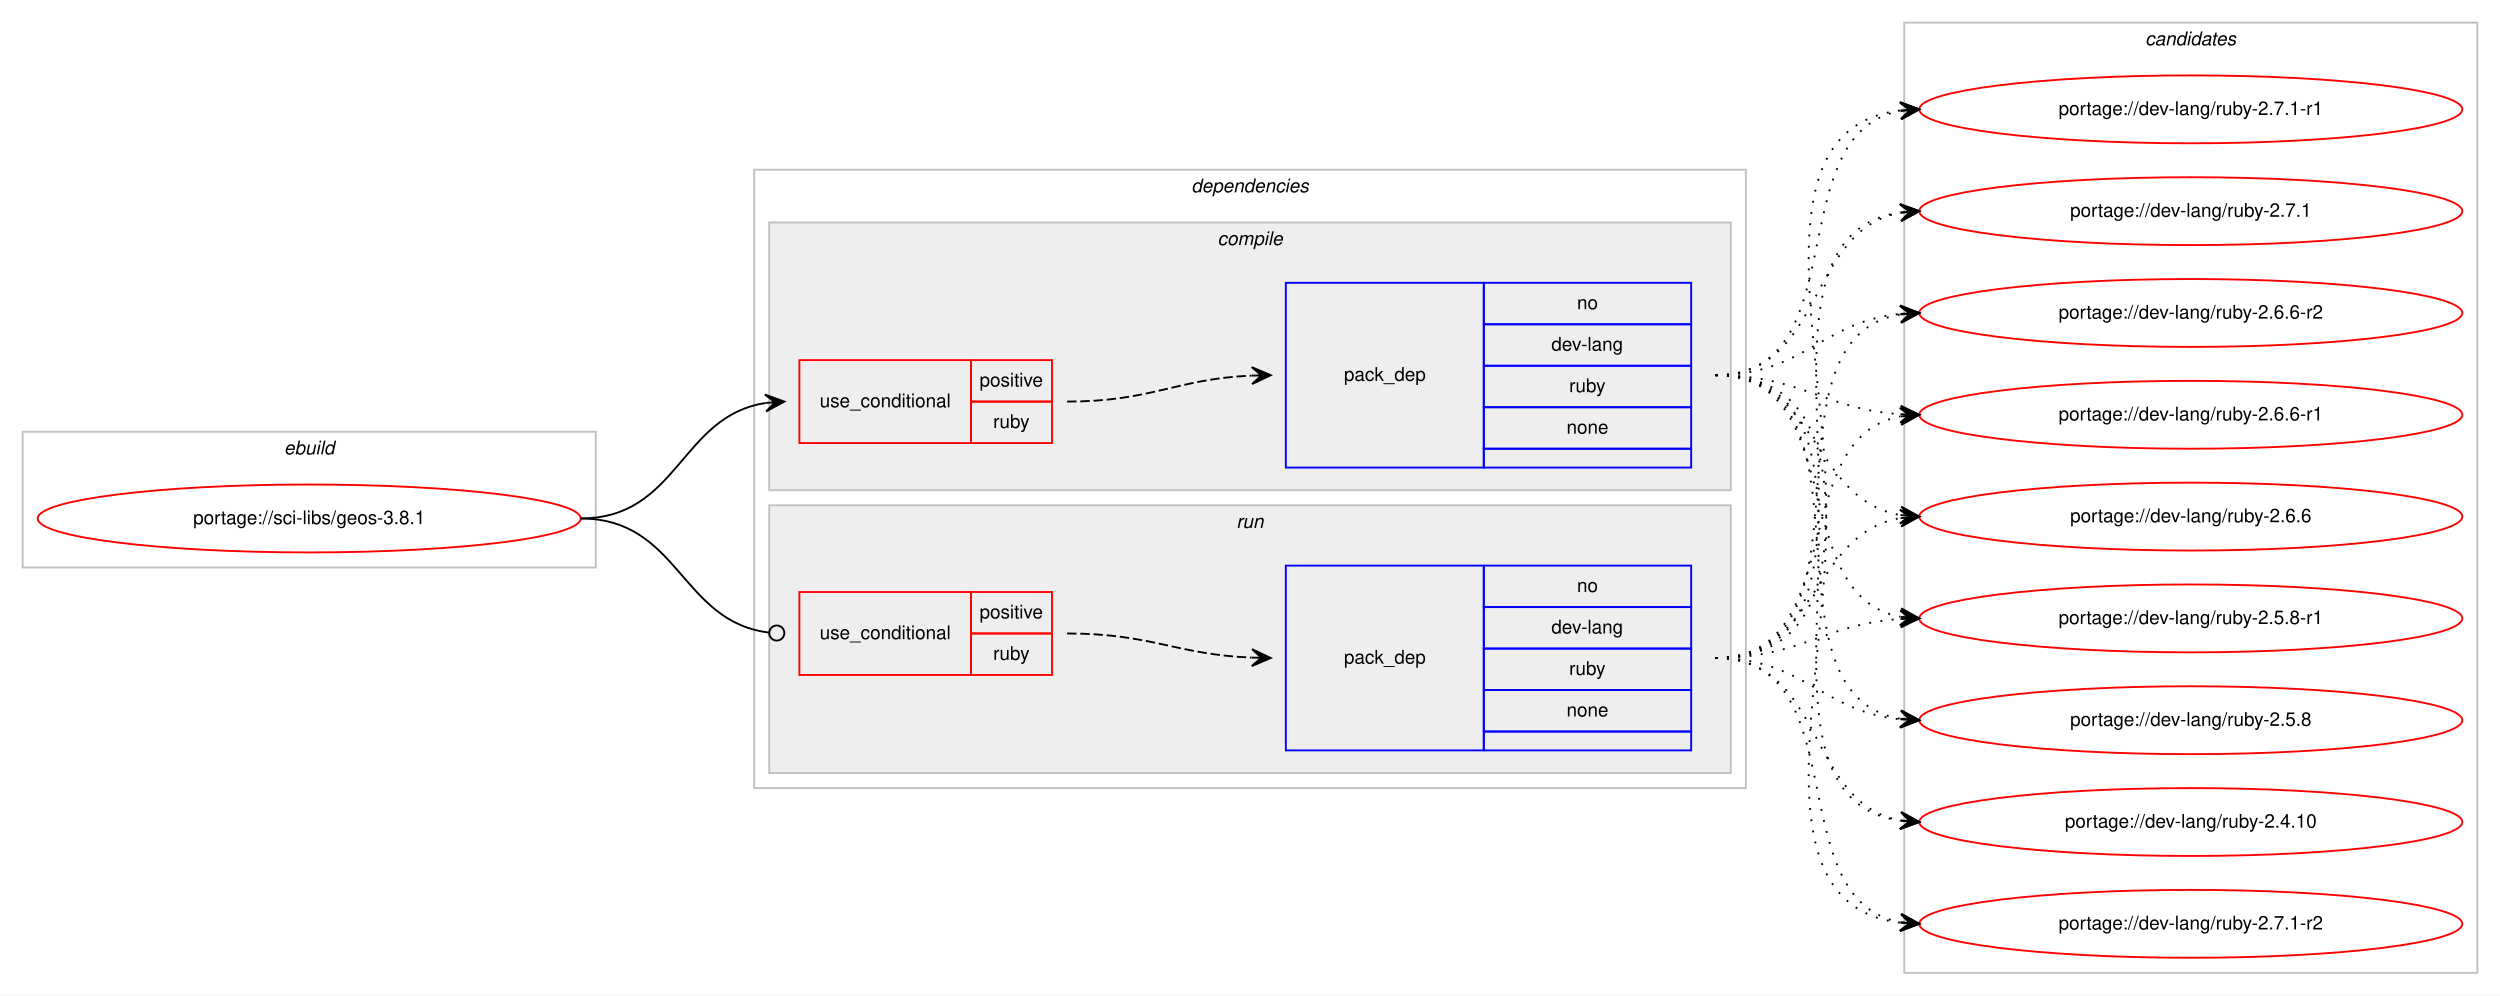
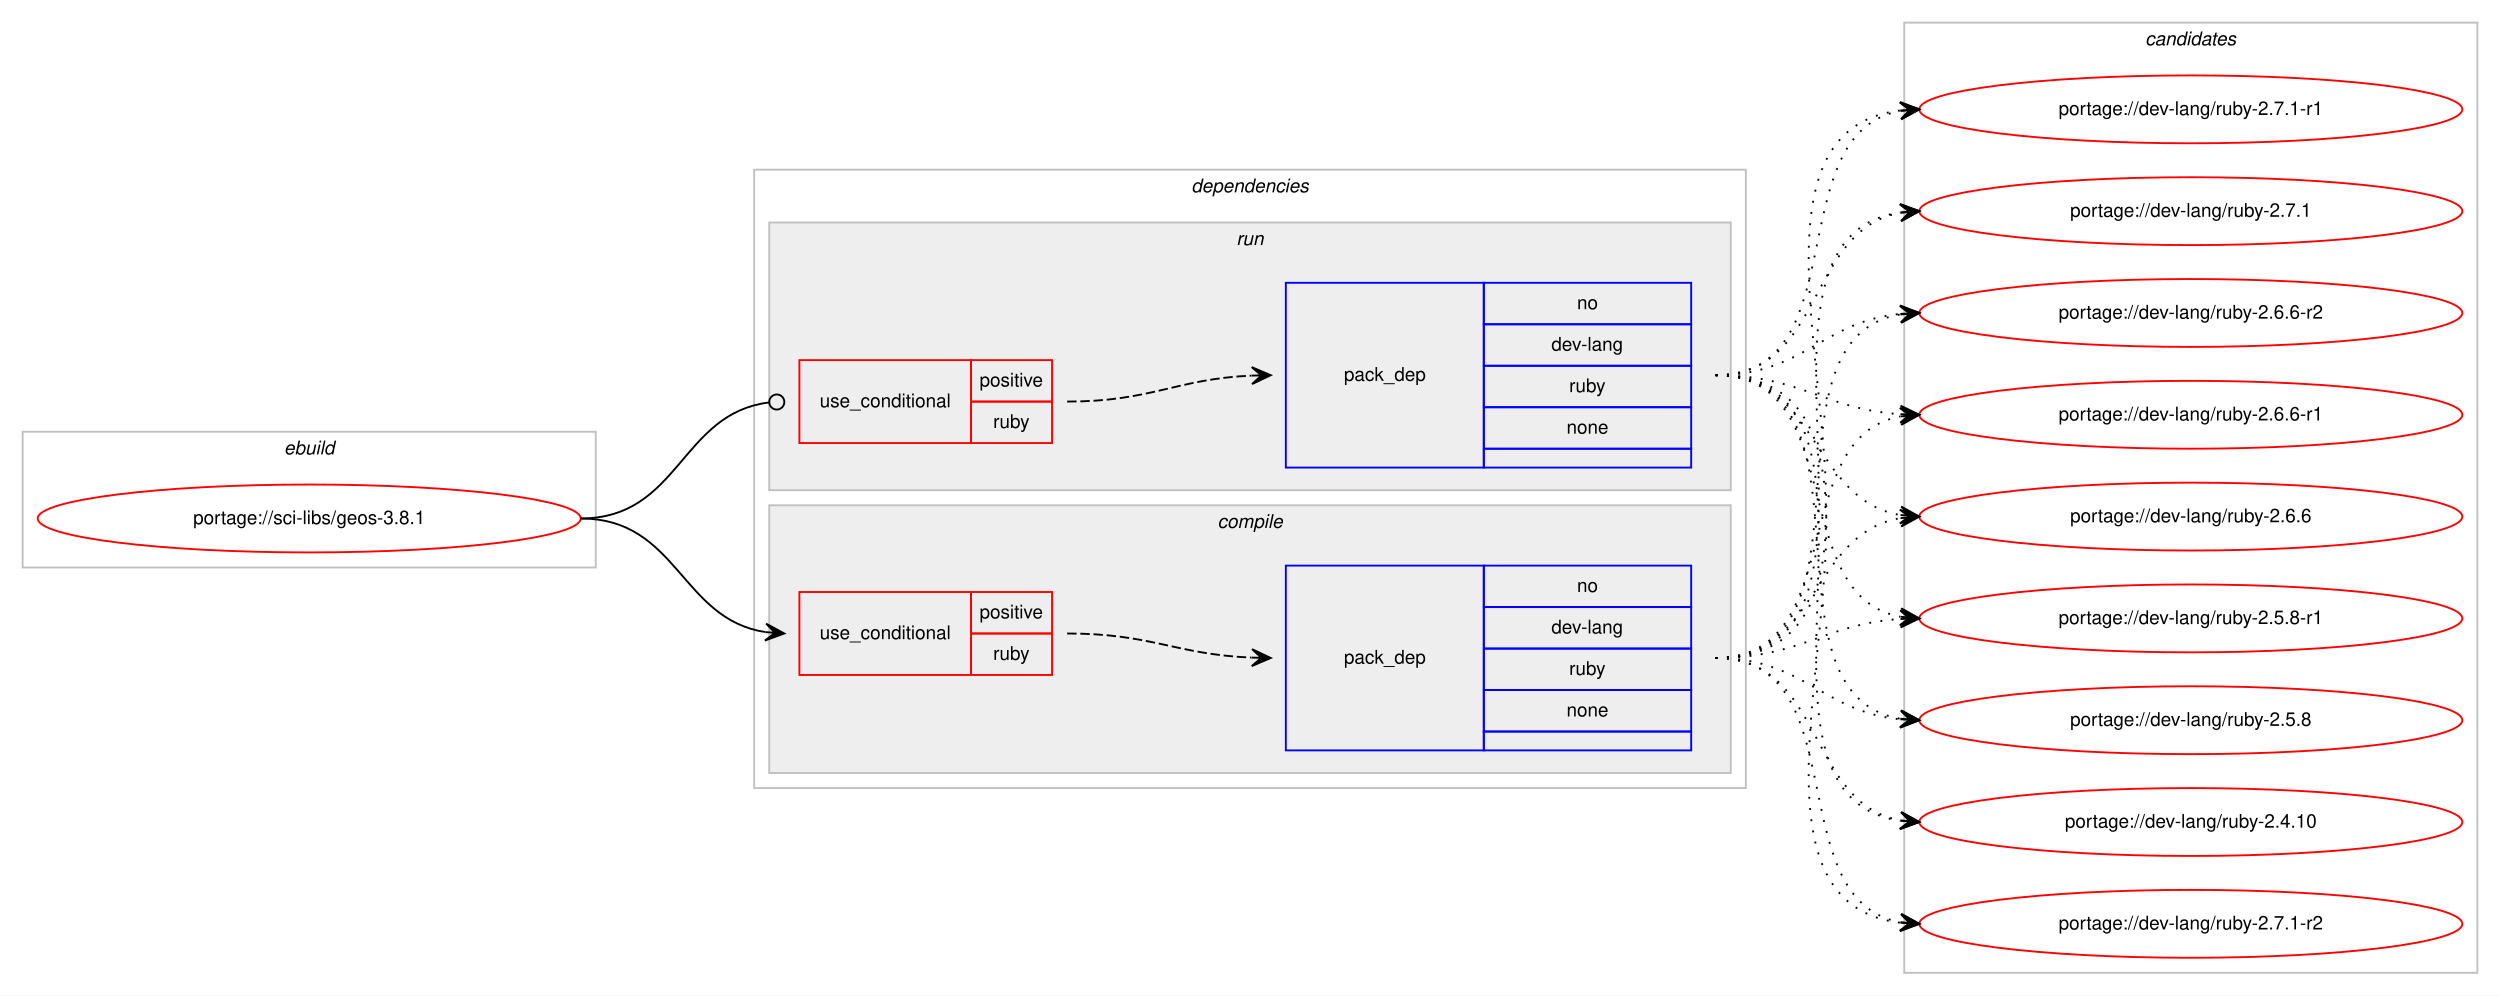
<svg xmlns="http://www.w3.org/2000/svg" xmlns:xlink="http://www.w3.org/1999/xlink" width="1326pt" height="528pt" viewBox="0.00 0.00 1326.00 528.00">
  <g id="graph0" class="graph" transform="scale(1 1) rotate(0) translate(4 524)">
    <polygon fill="#ffffff" stroke="transparent" points="-4,4 -4,-524 1322,-524 1322,4 -4,4" />
    <g id="clust1" class="cluster">
      <polygon fill="none" stroke="#c0c0c0" points="8,-223 8,-295 312,-295 312,-223 8,-223" />
      <text text-anchor="start" x="146.663" y="-283" font-family="Helvetica,sans-Serif" font-style="italic" font-size="10.00" fill="#000000">ebuild</text>
    </g>
    <g id="clust2" class="cluster">
      <polygon fill="none" stroke="#c0c0c0" points="396,-106 396,-434 922,-434 922,-106 396,-106" />
      <text text-anchor="start" x="627.875" y="-422" font-family="Helvetica,sans-Serif" font-style="italic" font-size="10.00" fill="#000000">dependencies</text>
    </g>
+     <g id="clust7" class="cluster">
+       <polygon fill="#eeeeee" stroke="#c0c0c0" points="404,-264 404,-406 914,-406 914,-264 404,-264" />
+       <text text-anchor="start" x="651.777" y="-394" font-family="Helvetica,sans-Serif" font-style="italic" font-size="10.00" fill="#000000">run</text>
+     </g>
    <g id="clust3" class="cluster">
-       <polygon fill="#eeeeee" stroke="#c0c0c0" points="404,-264 404,-406 914,-406 914,-264 404,-264" />
-       <text text-anchor="start" x="641.778" y="-394" font-family="Helvetica,sans-Serif" font-style="italic" font-size="10.00" fill="#000000">compile</text>
-     </g>
-     <g id="clust7" class="cluster">
      <polygon fill="#eeeeee" stroke="#c0c0c0" points="404,-114 404,-256 914,-256 914,-114 404,-114" />
-       <text text-anchor="start" x="651.777" y="-244" font-family="Helvetica,sans-Serif" font-style="italic" font-size="10.00" fill="#000000">run</text>
+       <text text-anchor="start" x="641.778" y="-244" font-family="Helvetica,sans-Serif" font-style="italic" font-size="10.00" fill="#000000">compile</text>
    </g>
    <g id="clust10" class="cluster">
      <polygon fill="none" stroke="#c0c0c0" points="1006,-8 1006,-512 1310,-512 1310,-8 1006,-8" />
      <text text-anchor="start" x="1133.824" y="-500" font-family="Helvetica,sans-Serif" font-style="italic" font-size="10.00" fill="#000000">candidates</text>
    </g>
    <g id="node1" class="node">
      <g id="a_node1">
        <a xlink:href="../sci-libs/geos-3.8.1.svg" xlink:title="portage://sci-libs/geos-3.8.1">
          <ellipse fill="none" stroke="#ff0000" cx="160" cy="-249" rx="144" ry="18" />
          <text text-anchor="middle" x="160" y="-246" font-family="Helvetica,sans-Serif" font-size="10.00" fill="#000000">portage://sci-libs/geos-3.8.1</text>
        </a>
      </g>
    </g>
    <g id="node2" class="node">
+       <polygon fill="none" stroke="#ff0000" points="420,-166 420,-210 511,-210 511,-166 420,-166" />
+       <text text-anchor="start" x="430.767" y="-185" font-family="Helvetica,sans-Serif" font-size="10.00" fill="#000000">use_conditional</text>
+       <polygon fill="none" stroke="#ff0000" points="511,-188 511,-210 554,-210 554,-188 511,-188" />
+       <text text-anchor="start" x="515.553" y="-196" font-family="Helvetica,sans-Serif" font-size="10.00" fill="#000000">positive</text>
+       <polygon fill="none" stroke="#ff0000" points="511,-166 511,-188 554,-188 554,-166 511,-166" />
+       <text text-anchor="start" x="522.777" y="-174" font-family="Helvetica,sans-Serif" font-size="10.00" fill="#000000">ruby</text>
+     </g>
+     <g id="edge2" class="edge">
+       <path fill="none" stroke="#000000" d="M304,-249C355.574,-249 356.925,-195.61 402.025,-188.728" />
+       <polygon fill="#000000" stroke="#000000" points="412,-188 402.354,-193.216 407.013,-188.364 402.026,-188.727 402.026,-188.727 402.026,-188.727 407.013,-188.364 401.699,-184.239 412,-188 412,-188" />
+     </g>
+     <g id="node4" class="node">
      <polygon fill="none" stroke="#ff0000" points="420,-289 420,-333 511,-333 511,-289 420,-289" />
      <text text-anchor="start" x="430.767" y="-308" font-family="Helvetica,sans-Serif" font-size="10.00" fill="#000000">use_conditional</text>
      <polygon fill="none" stroke="#ff0000" points="511,-311 511,-333 554,-333 554,-311 511,-311" />
      <text text-anchor="start" x="515.553" y="-319" font-family="Helvetica,sans-Serif" font-size="10.00" fill="#000000">positive</text>
      <polygon fill="none" stroke="#ff0000" points="511,-289 511,-311 554,-311 554,-289 511,-289" />
      <text text-anchor="start" x="522.777" y="-297" font-family="Helvetica,sans-Serif" font-size="10.00" fill="#000000">ruby</text>
    </g>
-     <g id="edge2" class="edge">
-       <path fill="none" stroke="#000000" d="M304,-249C355.78,-249 356.759,-303.265 401.99,-310.26" />
-       <polygon fill="#000000" stroke="#000000" points="412,-311 401.696,-314.751 407.014,-310.632 402.027,-310.263 402.027,-310.263 402.027,-310.263 407.014,-310.632 402.359,-305.775 412,-311 412,-311" />
-     </g>
-     <g id="node4" class="node">
-       <polygon fill="none" stroke="#ff0000" points="420,-166 420,-210 511,-210 511,-166 420,-166" />
-       <text text-anchor="start" x="430.767" y="-185" font-family="Helvetica,sans-Serif" font-size="10.00" fill="#000000">use_conditional</text>
-       <polygon fill="none" stroke="#ff0000" points="511,-188 511,-210 554,-210 554,-188 511,-188" />
-       <text text-anchor="start" x="515.553" y="-196" font-family="Helvetica,sans-Serif" font-size="10.00" fill="#000000">positive</text>
-       <polygon fill="none" stroke="#ff0000" points="511,-166 511,-188 554,-188 554,-166 511,-166" />
-       <text text-anchor="start" x="522.777" y="-174" font-family="Helvetica,sans-Serif" font-size="10.00" fill="#000000">ruby</text>
-     </g>
    <g id="edge4" class="edge">
-       <path fill="none" stroke="#000000" d="M304,-249C356.22,-249 356.951,-194.264 403.741,-188.491" />
-       <ellipse fill="none" stroke="#000000" cx="408.007" cy="-188.237" rx="4" ry="4" />
+       <path fill="none" stroke="#000000" d="M304,-249C356.537,-249 356.777,-304.863 404.002,-310.537" />
+       <ellipse fill="none" stroke="#000000" cx="408.007" cy="-310.769" rx="4" ry="4" />
    </g>
    <g id="node3" class="node">
+       <polygon fill="none" stroke="#0000ff" points="678,-126 678,-224 783,-224 783,-126 678,-126" />
+       <text text-anchor="start" x="708.823" y="-172" font-family="Helvetica,sans-Serif" font-size="10.00" fill="#000000">pack_dep</text>
+       <polygon fill="none" stroke="#0000ff" points="783,-202 783,-224 893,-224 893,-202 783,-202" />
+       <text text-anchor="start" x="832.441" y="-210" font-family="Helvetica,sans-Serif" font-size="10.00" fill="#000000">no</text>
+       <polygon fill="none" stroke="#0000ff" points="783,-180 783,-202 893,-202 893,-180 783,-180" />
+       <text text-anchor="start" x="818.828" y="-188" font-family="Helvetica,sans-Serif" font-size="10.00" fill="#000000">dev-lang</text>
+       <polygon fill="none" stroke="#0000ff" points="783,-158 783,-180 893,-180 893,-158 783,-158" />
+       <text text-anchor="start" x="828.277" y="-166" font-family="Helvetica,sans-Serif" font-size="10.00" fill="#000000">ruby</text>
+       <polygon fill="none" stroke="#0000ff" points="783,-136 783,-158 893,-158 893,-136 783,-136" />
+       <text text-anchor="start" x="826.882" y="-144" font-family="Helvetica,sans-Serif" font-size="10.00" fill="#000000">none</text>
+       <polygon fill="none" stroke="#0000ff" points="783,-126 783,-136 893,-136 893,-126 783,-126" />
+     </g>
+     <g id="edge1" class="edge">
+       <path fill="none" stroke="#000000" stroke-dasharray="5,2" d="M562,-188C606.758,-188 619.771,-176.858 659.817,-175.204" />
+       <polygon fill="#000000" stroke="#000000" points="670,-175 660.092,-179.7 665.001,-175.1 660.002,-175.201 660.002,-175.201 660.002,-175.201 665.001,-175.1 659.912,-170.702 670,-175 670,-175" />
+     </g>
+     <g id="node6" class="node">
+       <g id="a_node6">
+         <a xlink:href="../dev-lang/ruby-2.7.1-r2.svg" xlink:title="portage://dev-lang/ruby-2.7.1-r2">
+           <ellipse fill="none" stroke="#ff0000" cx="1158" cy="-34" rx="144" ry="18" />
+           <text text-anchor="middle" x="1158" y="-31" font-family="Helvetica,sans-Serif" font-size="10.00" fill="#000000">portage://dev-lang/ruby-2.7.1-r2</text>
+         </a>
+       </g>
+     </g>
+     <g id="edge5" class="edge">
+       <path fill="none" stroke="#000000" stroke-dasharray="1,5" d="M906,-175C981.237,-175 939.455,-46.909 1003.722,-34.9" />
+       <polygon fill="#000000" stroke="#000000" points="1014,-34 1004.431,-39.356 1009.019,-34.436 1004.038,-34.873 1004.038,-34.873 1004.038,-34.873 1009.019,-34.436 1003.645,-30.39 1014,-34 1014,-34" />
+     </g>
+     <g id="node7" class="node">
+       <g id="a_node7">
+         <a xlink:href="../dev-lang/ruby-2.7.1-r1.svg" xlink:title="portage://dev-lang/ruby-2.7.1-r1">
+           <ellipse fill="none" stroke="#ff0000" cx="1158" cy="-466" rx="144" ry="18" />
+           <text text-anchor="middle" x="1158" y="-463" font-family="Helvetica,sans-Serif" font-size="10.00" fill="#000000">portage://dev-lang/ruby-2.7.1-r1</text>
+         </a>
+       </g>
+     </g>
+     <g id="edge6" class="edge">
+       <path fill="none" stroke="#000000" stroke-dasharray="1,5" d="M906,-175C1040.316,-175 884.688,-450.857 1003.714,-465.404" />
+       <polygon fill="#000000" stroke="#000000" points="1014,-466 1003.756,-469.914 1009.008,-465.711 1004.017,-465.421 1004.017,-465.421 1004.017,-465.421 1009.008,-465.711 1004.277,-460.929 1014,-466 1014,-466" />
+     </g>
+     <g id="node8" class="node">
+       <g id="a_node8">
+         <a xlink:href="../dev-lang/ruby-2.7.1.svg" xlink:title="portage://dev-lang/ruby-2.7.1">
+           <ellipse fill="none" stroke="#ff0000" cx="1158" cy="-412" rx="144" ry="18" />
+           <text text-anchor="middle" x="1158" y="-409" font-family="Helvetica,sans-Serif" font-size="10.00" fill="#000000">portage://dev-lang/ruby-2.7.1</text>
+         </a>
+       </g>
+     </g>
+     <g id="edge7" class="edge">
+       <path fill="none" stroke="#000000" stroke-dasharray="1,5" d="M906,-175C1018.137,-175 905.731,-397.419 1003.834,-411.32" />
+       <polygon fill="#000000" stroke="#000000" points="1014,-412 1003.722,-415.823 1009.011,-411.666 1004.022,-411.333 1004.022,-411.333 1004.022,-411.333 1009.011,-411.666 1004.323,-406.843 1014,-412 1014,-412" />
+     </g>
+     <g id="node9" class="node">
+       <g id="a_node9">
+         <a xlink:href="../dev-lang/ruby-2.6.6-r2.svg" xlink:title="portage://dev-lang/ruby-2.6.6-r2">
+           <ellipse fill="none" stroke="#ff0000" cx="1158" cy="-358" rx="144" ry="18" />
+           <text text-anchor="middle" x="1158" y="-355" font-family="Helvetica,sans-Serif" font-size="10.00" fill="#000000">portage://dev-lang/ruby-2.6.6-r2</text>
+         </a>
+       </g>
+     </g>
+     <g id="edge8" class="edge">
+       <path fill="none" stroke="#000000" stroke-dasharray="1,5" d="M906,-175C996.752,-175 925.61,-343.982 1003.714,-357.184" />
+       <polygon fill="#000000" stroke="#000000" points="1014,-358 1003.675,-361.695 1009.016,-357.605 1004.031,-357.209 1004.031,-357.209 1004.031,-357.209 1009.016,-357.605 1004.387,-352.723 1014,-358 1014,-358" />
+     </g>
+     <g id="node10" class="node">
+       <g id="a_node10">
+         <a xlink:href="../dev-lang/ruby-2.6.6-r1.svg" xlink:title="portage://dev-lang/ruby-2.6.6-r1">
+           <ellipse fill="none" stroke="#ff0000" cx="1158" cy="-304" rx="144" ry="18" />
+           <text text-anchor="middle" x="1158" y="-301" font-family="Helvetica,sans-Serif" font-size="10.00" fill="#000000">portage://dev-lang/ruby-2.6.6-r1</text>
+         </a>
+       </g>
+     </g>
+     <g id="edge9" class="edge">
+       <path fill="none" stroke="#000000" stroke-dasharray="1,5" d="M906,-175C977.123,-175 943.006,-291.71 1003.852,-303.107" />
+       <polygon fill="#000000" stroke="#000000" points="1014,-304 1003.644,-307.606 1009.019,-303.562 1004.038,-303.124 1004.038,-303.124 1004.038,-303.124 1009.019,-303.562 1004.433,-298.641 1014,-304 1014,-304" />
+     </g>
+     <g id="node11" class="node">
+       <g id="a_node11">
+         <a xlink:href="../dev-lang/ruby-2.6.6.svg" xlink:title="portage://dev-lang/ruby-2.6.6">
+           <ellipse fill="none" stroke="#ff0000" cx="1158" cy="-250" rx="144" ry="18" />
+           <text text-anchor="middle" x="1158" y="-247" font-family="Helvetica,sans-Serif" font-size="10.00" fill="#000000">portage://dev-lang/ruby-2.6.6</text>
+         </a>
+       </g>
+     </g>
+     <g id="edge10" class="edge">
+       <path fill="none" stroke="#000000" stroke-dasharray="1,5" d="M906,-175C960.787,-175 956.408,-240.918 1003.799,-249.158" />
+       <polygon fill="#000000" stroke="#000000" points="1014,-250 1003.664,-253.662 1009.017,-249.589 1004.034,-249.177 1004.034,-249.177 1004.034,-249.177 1009.017,-249.589 1004.404,-244.692 1014,-250 1014,-250" />
+     </g>
+     <g id="node12" class="node">
+       <g id="a_node12">
+         <a xlink:href="../dev-lang/ruby-2.5.8-r1.svg" xlink:title="portage://dev-lang/ruby-2.5.8-r1">
+           <ellipse fill="none" stroke="#ff0000" cx="1158" cy="-196" rx="144" ry="18" />
+           <text text-anchor="middle" x="1158" y="-193" font-family="Helvetica,sans-Serif" font-size="10.00" fill="#000000">portage://dev-lang/ruby-2.5.8-r1</text>
+         </a>
+       </g>
+     </g>
+     <g id="edge11" class="edge">
+       <path fill="none" stroke="#000000" stroke-dasharray="1,5" d="M906,-175C951.365,-175 963.424,-193.075 1003.976,-195.687" />
+       <polygon fill="#000000" stroke="#000000" points="1014,-196 1003.864,-200.185 1009.002,-195.844 1004.005,-195.688 1004.005,-195.688 1004.005,-195.688 1009.002,-195.844 1004.145,-191.19 1014,-196 1014,-196" />
+     </g>
+     <g id="node13" class="node">
+       <g id="a_node13">
+         <a xlink:href="../dev-lang/ruby-2.5.8.svg" xlink:title="portage://dev-lang/ruby-2.5.8">
+           <ellipse fill="none" stroke="#ff0000" cx="1158" cy="-142" rx="144" ry="18" />
+           <text text-anchor="middle" x="1158" y="-139" font-family="Helvetica,sans-Serif" font-size="10.00" fill="#000000">portage://dev-lang/ruby-2.5.8</text>
+         </a>
+       </g>
+     </g>
+     <g id="edge12" class="edge">
+       <path fill="none" stroke="#000000" stroke-dasharray="1,5" d="M906,-175C952.564,-175 962.486,-146.597 1003.754,-142.492" />
+       <polygon fill="#000000" stroke="#000000" points="1014,-142 1004.227,-146.975 1009.006,-142.24 1004.011,-142.48 1004.011,-142.48 1004.011,-142.48 1009.006,-142.24 1003.796,-137.985 1014,-142 1014,-142" />
+     </g>
+     <g id="node14" class="node">
+       <g id="a_node14">
+         <a xlink:href="../dev-lang/ruby-2.4.10.svg" xlink:title="portage://dev-lang/ruby-2.4.10">
+           <ellipse fill="none" stroke="#ff0000" cx="1158" cy="-88" rx="144" ry="18" />
+           <text text-anchor="middle" x="1158" y="-85" font-family="Helvetica,sans-Serif" font-size="10.00" fill="#000000">portage://dev-lang/ruby-2.4.10</text>
+         </a>
+       </g>
+     </g>
+     <g id="edge13" class="edge">
+       <path fill="none" stroke="#000000" stroke-dasharray="1,5" d="M906,-175C964.025,-175 953.889,-97.897 1003.927,-88.861" />
+       <polygon fill="#000000" stroke="#000000" points="1014,-88 1004.42,-93.335 1009.018,-88.426 1004.036,-88.852 1004.036,-88.852 1004.036,-88.852 1009.018,-88.426 1003.653,-84.368 1014,-88 1014,-88" />
+     </g>
+     <g id="node5" class="node">
      <polygon fill="none" stroke="#0000ff" points="678,-276 678,-374 783,-374 783,-276 678,-276" />
      <text text-anchor="start" x="708.823" y="-322" font-family="Helvetica,sans-Serif" font-size="10.00" fill="#000000">pack_dep</text>
      <polygon fill="none" stroke="#0000ff" points="783,-352 783,-374 893,-374 893,-352 783,-352" />
      <text text-anchor="start" x="832.441" y="-360" font-family="Helvetica,sans-Serif" font-size="10.00" fill="#000000">no</text>
      <polygon fill="none" stroke="#0000ff" points="783,-330 783,-352 893,-352 893,-330 783,-330" />
      <text text-anchor="start" x="818.828" y="-338" font-family="Helvetica,sans-Serif" font-size="10.00" fill="#000000">dev-lang</text>
      <polygon fill="none" stroke="#0000ff" points="783,-308 783,-330 893,-330 893,-308 783,-308" />
      <text text-anchor="start" x="828.277" y="-316" font-family="Helvetica,sans-Serif" font-size="10.00" fill="#000000">ruby</text>
      <polygon fill="none" stroke="#0000ff" points="783,-286 783,-308 893,-308 893,-286 783,-286" />
      <text text-anchor="start" x="826.882" y="-294" font-family="Helvetica,sans-Serif" font-size="10.00" fill="#000000">none</text>
      <polygon fill="none" stroke="#0000ff" points="783,-276 783,-286 893,-286 893,-276 783,-276" />
    </g>
-     <g id="edge1" class="edge">
+     <g id="edge3" class="edge">
      <path fill="none" stroke="#000000" stroke-dasharray="5,2" d="M562,-311C606.809,-311 619.731,-322.999 659.808,-324.78" />
      <polygon fill="#000000" stroke="#000000" points="670,-325 659.905,-329.283 665.001,-324.892 660.002,-324.784 660.002,-324.784 660.002,-324.784 665.001,-324.892 660.099,-320.285 670,-325 670,-325" />
    </g>
-     <g id="node6" class="node">
-       <g id="a_node6">
-         <a xlink:href="../dev-lang/ruby-2.7.1-r2.svg" xlink:title="portage://dev-lang/ruby-2.7.1-r2">
-           <ellipse fill="none" stroke="#ff0000" cx="1158" cy="-34" rx="144" ry="18" />
-           <text text-anchor="middle" x="1158" y="-31" font-family="Helvetica,sans-Serif" font-size="10.00" fill="#000000">portage://dev-lang/ruby-2.7.1-r2</text>
-         </a>
-       </g>
-     </g>
-     <g id="edge5" class="edge">
+     <g id="edge14" class="edge">
      <path fill="none" stroke="#000000" stroke-dasharray="1,5" d="M906,-325C1040.316,-325 884.688,-49.143 1003.714,-34.596" />
      <polygon fill="#000000" stroke="#000000" points="1014,-34 1004.277,-39.071 1009.008,-34.289 1004.017,-34.579 1004.017,-34.579 1004.017,-34.579 1009.008,-34.289 1003.756,-30.086 1014,-34 1014,-34" />
    </g>
-     <g id="node7" class="node">
-       <g id="a_node7">
-         <a xlink:href="../dev-lang/ruby-2.7.1-r1.svg" xlink:title="portage://dev-lang/ruby-2.7.1-r1">
-           <ellipse fill="none" stroke="#ff0000" cx="1158" cy="-466" rx="144" ry="18" />
-           <text text-anchor="middle" x="1158" y="-463" font-family="Helvetica,sans-Serif" font-size="10.00" fill="#000000">portage://dev-lang/ruby-2.7.1-r1</text>
-         </a>
-       </g>
-     </g>
-     <g id="edge6" class="edge">
+     <g id="edge15" class="edge">
      <path fill="none" stroke="#000000" stroke-dasharray="1,5" d="M906,-325C981.237,-325 939.455,-453.091 1003.722,-465.1" />
      <polygon fill="#000000" stroke="#000000" points="1014,-466 1003.645,-469.61 1009.019,-465.564 1004.038,-465.127 1004.038,-465.127 1004.038,-465.127 1009.019,-465.564 1004.431,-460.644 1014,-466 1014,-466" />
    </g>
-     <g id="node8" class="node">
-       <g id="a_node8">
-         <a xlink:href="../dev-lang/ruby-2.7.1.svg" xlink:title="portage://dev-lang/ruby-2.7.1">
-           <ellipse fill="none" stroke="#ff0000" cx="1158" cy="-412" rx="144" ry="18" />
-           <text text-anchor="middle" x="1158" y="-409" font-family="Helvetica,sans-Serif" font-size="10.00" fill="#000000">portage://dev-lang/ruby-2.7.1</text>
-         </a>
-       </g>
-     </g>
-     <g id="edge7" class="edge">
+     <g id="edge16" class="edge">
      <path fill="none" stroke="#000000" stroke-dasharray="1,5" d="M906,-325C964.025,-325 953.889,-402.103 1003.927,-411.139" />
      <polygon fill="#000000" stroke="#000000" points="1014,-412 1003.653,-415.632 1009.018,-411.574 1004.036,-411.148 1004.036,-411.148 1004.036,-411.148 1009.018,-411.574 1004.42,-406.665 1014,-412 1014,-412" />
    </g>
-     <g id="node9" class="node">
-       <g id="a_node9">
-         <a xlink:href="../dev-lang/ruby-2.6.6-r2.svg" xlink:title="portage://dev-lang/ruby-2.6.6-r2">
-           <ellipse fill="none" stroke="#ff0000" cx="1158" cy="-358" rx="144" ry="18" />
-           <text text-anchor="middle" x="1158" y="-355" font-family="Helvetica,sans-Serif" font-size="10.00" fill="#000000">portage://dev-lang/ruby-2.6.6-r2</text>
-         </a>
-       </g>
-     </g>
-     <g id="edge8" class="edge">
+     <g id="edge17" class="edge">
      <path fill="none" stroke="#000000" stroke-dasharray="1,5" d="M906,-325C952.564,-325 962.486,-353.403 1003.754,-357.508" />
      <polygon fill="#000000" stroke="#000000" points="1014,-358 1003.796,-362.015 1009.006,-357.76 1004.011,-357.52 1004.011,-357.52 1004.011,-357.52 1009.006,-357.76 1004.227,-353.025 1014,-358 1014,-358" />
    </g>
-     <g id="node10" class="node">
-       <g id="a_node10">
-         <a xlink:href="../dev-lang/ruby-2.6.6-r1.svg" xlink:title="portage://dev-lang/ruby-2.6.6-r1">
-           <ellipse fill="none" stroke="#ff0000" cx="1158" cy="-304" rx="144" ry="18" />
-           <text text-anchor="middle" x="1158" y="-301" font-family="Helvetica,sans-Serif" font-size="10.00" fill="#000000">portage://dev-lang/ruby-2.6.6-r1</text>
-         </a>
-       </g>
-     </g>
-     <g id="edge9" class="edge">
+     <g id="edge18" class="edge">
      <path fill="none" stroke="#000000" stroke-dasharray="1,5" d="M906,-325C951.365,-325 963.424,-306.925 1003.976,-304.313" />
      <polygon fill="#000000" stroke="#000000" points="1014,-304 1004.145,-308.81 1009.002,-304.156 1004.005,-304.312 1004.005,-304.312 1004.005,-304.312 1009.002,-304.156 1003.864,-299.815 1014,-304 1014,-304" />
    </g>
-     <g id="node11" class="node">
-       <g id="a_node11">
-         <a xlink:href="../dev-lang/ruby-2.6.6.svg" xlink:title="portage://dev-lang/ruby-2.6.6">
-           <ellipse fill="none" stroke="#ff0000" cx="1158" cy="-250" rx="144" ry="18" />
-           <text text-anchor="middle" x="1158" y="-247" font-family="Helvetica,sans-Serif" font-size="10.00" fill="#000000">portage://dev-lang/ruby-2.6.6</text>
-         </a>
-       </g>
-     </g>
-     <g id="edge10" class="edge">
+     <g id="edge19" class="edge">
      <path fill="none" stroke="#000000" stroke-dasharray="1,5" d="M906,-325C960.787,-325 956.408,-259.082 1003.799,-250.842" />
      <polygon fill="#000000" stroke="#000000" points="1014,-250 1004.404,-255.308 1009.017,-250.411 1004.034,-250.823 1004.034,-250.823 1004.034,-250.823 1009.017,-250.411 1003.664,-246.338 1014,-250 1014,-250" />
    </g>
-     <g id="node12" class="node">
-       <g id="a_node12">
-         <a xlink:href="../dev-lang/ruby-2.5.8-r1.svg" xlink:title="portage://dev-lang/ruby-2.5.8-r1">
-           <ellipse fill="none" stroke="#ff0000" cx="1158" cy="-196" rx="144" ry="18" />
-           <text text-anchor="middle" x="1158" y="-193" font-family="Helvetica,sans-Serif" font-size="10.00" fill="#000000">portage://dev-lang/ruby-2.5.8-r1</text>
-         </a>
-       </g>
-     </g>
-     <g id="edge11" class="edge">
+     <g id="edge20" class="edge">
      <path fill="none" stroke="#000000" stroke-dasharray="1,5" d="M906,-325C977.123,-325 943.006,-208.29 1003.852,-196.893" />
      <polygon fill="#000000" stroke="#000000" points="1014,-196 1004.433,-201.359 1009.019,-196.438 1004.038,-196.876 1004.038,-196.876 1004.038,-196.876 1009.019,-196.438 1003.644,-192.394 1014,-196 1014,-196" />
    </g>
-     <g id="node13" class="node">
-       <g id="a_node13">
-         <a xlink:href="../dev-lang/ruby-2.5.8.svg" xlink:title="portage://dev-lang/ruby-2.5.8">
-           <ellipse fill="none" stroke="#ff0000" cx="1158" cy="-142" rx="144" ry="18" />
-           <text text-anchor="middle" x="1158" y="-139" font-family="Helvetica,sans-Serif" font-size="10.00" fill="#000000">portage://dev-lang/ruby-2.5.8</text>
-         </a>
-       </g>
-     </g>
-     <g id="edge12" class="edge">
+     <g id="edge21" class="edge">
      <path fill="none" stroke="#000000" stroke-dasharray="1,5" d="M906,-325C996.752,-325 925.61,-156.018 1003.714,-142.816" />
      <polygon fill="#000000" stroke="#000000" points="1014,-142 1004.387,-147.277 1009.016,-142.395 1004.031,-142.791 1004.031,-142.791 1004.031,-142.791 1009.016,-142.395 1003.675,-138.305 1014,-142 1014,-142" />
    </g>
-     <g id="node14" class="node">
-       <g id="a_node14">
-         <a xlink:href="../dev-lang/ruby-2.4.10.svg" xlink:title="portage://dev-lang/ruby-2.4.10">
-           <ellipse fill="none" stroke="#ff0000" cx="1158" cy="-88" rx="144" ry="18" />
-           <text text-anchor="middle" x="1158" y="-85" font-family="Helvetica,sans-Serif" font-size="10.00" fill="#000000">portage://dev-lang/ruby-2.4.10</text>
-         </a>
-       </g>
-     </g>
-     <g id="edge13" class="edge">
+     <g id="edge22" class="edge">
      <path fill="none" stroke="#000000" stroke-dasharray="1,5" d="M906,-325C1018.137,-325 905.731,-102.581 1003.834,-88.68" />
      <polygon fill="#000000" stroke="#000000" points="1014,-88 1004.323,-93.157 1009.011,-88.334 1004.022,-88.667 1004.022,-88.667 1004.022,-88.667 1009.011,-88.334 1003.722,-84.177 1014,-88 1014,-88" />
    </g>
-     <g id="node5" class="node">
-       <polygon fill="none" stroke="#0000ff" points="678,-126 678,-224 783,-224 783,-126 678,-126" />
-       <text text-anchor="start" x="708.823" y="-172" font-family="Helvetica,sans-Serif" font-size="10.00" fill="#000000">pack_dep</text>
-       <polygon fill="none" stroke="#0000ff" points="783,-202 783,-224 893,-224 893,-202 783,-202" />
-       <text text-anchor="start" x="832.441" y="-210" font-family="Helvetica,sans-Serif" font-size="10.00" fill="#000000">no</text>
-       <polygon fill="none" stroke="#0000ff" points="783,-180 783,-202 893,-202 893,-180 783,-180" />
-       <text text-anchor="start" x="818.828" y="-188" font-family="Helvetica,sans-Serif" font-size="10.00" fill="#000000">dev-lang</text>
-       <polygon fill="none" stroke="#0000ff" points="783,-158 783,-180 893,-180 893,-158 783,-158" />
-       <text text-anchor="start" x="828.277" y="-166" font-family="Helvetica,sans-Serif" font-size="10.00" fill="#000000">ruby</text>
-       <polygon fill="none" stroke="#0000ff" points="783,-136 783,-158 893,-158 893,-136 783,-136" />
-       <text text-anchor="start" x="826.882" y="-144" font-family="Helvetica,sans-Serif" font-size="10.00" fill="#000000">none</text>
-       <polygon fill="none" stroke="#0000ff" points="783,-126 783,-136 893,-136 893,-126 783,-126" />
-     </g>
-     <g id="edge3" class="edge">
-       <path fill="none" stroke="#000000" stroke-dasharray="5,2" d="M562,-188C606.758,-188 619.771,-176.858 659.817,-175.204" />
-       <polygon fill="#000000" stroke="#000000" points="670,-175 660.092,-179.7 665.001,-175.1 660.002,-175.201 660.002,-175.201 660.002,-175.201 665.001,-175.1 659.912,-170.702 670,-175 670,-175" />
-     </g>
-     <g id="edge14" class="edge">
-       <path fill="none" stroke="#000000" stroke-dasharray="1,5" d="M906,-175C981.237,-175 939.455,-46.909 1003.722,-34.9" />
-       <polygon fill="#000000" stroke="#000000" points="1014,-34 1004.431,-39.356 1009.019,-34.436 1004.038,-34.873 1004.038,-34.873 1004.038,-34.873 1009.019,-34.436 1003.645,-30.39 1014,-34 1014,-34" />
-     </g>
-     <g id="edge15" class="edge">
-       <path fill="none" stroke="#000000" stroke-dasharray="1,5" d="M906,-175C1040.316,-175 884.688,-450.857 1003.714,-465.404" />
-       <polygon fill="#000000" stroke="#000000" points="1014,-466 1003.756,-469.914 1009.008,-465.711 1004.017,-465.421 1004.017,-465.421 1004.017,-465.421 1009.008,-465.711 1004.277,-460.929 1014,-466 1014,-466" />
-     </g>
-     <g id="edge16" class="edge">
-       <path fill="none" stroke="#000000" stroke-dasharray="1,5" d="M906,-175C1018.137,-175 905.731,-397.419 1003.834,-411.32" />
-       <polygon fill="#000000" stroke="#000000" points="1014,-412 1003.722,-415.823 1009.011,-411.666 1004.022,-411.333 1004.022,-411.333 1004.022,-411.333 1009.011,-411.666 1004.323,-406.843 1014,-412 1014,-412" />
-     </g>
-     <g id="edge17" class="edge">
-       <path fill="none" stroke="#000000" stroke-dasharray="1,5" d="M906,-175C996.752,-175 925.61,-343.982 1003.714,-357.184" />
-       <polygon fill="#000000" stroke="#000000" points="1014,-358 1003.675,-361.695 1009.016,-357.605 1004.031,-357.209 1004.031,-357.209 1004.031,-357.209 1009.016,-357.605 1004.387,-352.723 1014,-358 1014,-358" />
-     </g>
-     <g id="edge18" class="edge">
-       <path fill="none" stroke="#000000" stroke-dasharray="1,5" d="M906,-175C977.123,-175 943.006,-291.71 1003.852,-303.107" />
-       <polygon fill="#000000" stroke="#000000" points="1014,-304 1003.644,-307.606 1009.019,-303.562 1004.038,-303.124 1004.038,-303.124 1004.038,-303.124 1009.019,-303.562 1004.433,-298.641 1014,-304 1014,-304" />
-     </g>
-     <g id="edge19" class="edge">
-       <path fill="none" stroke="#000000" stroke-dasharray="1,5" d="M906,-175C960.787,-175 956.408,-240.918 1003.799,-249.158" />
-       <polygon fill="#000000" stroke="#000000" points="1014,-250 1003.664,-253.662 1009.017,-249.589 1004.034,-249.177 1004.034,-249.177 1004.034,-249.177 1009.017,-249.589 1004.404,-244.692 1014,-250 1014,-250" />
-     </g>
-     <g id="edge20" class="edge">
-       <path fill="none" stroke="#000000" stroke-dasharray="1,5" d="M906,-175C951.365,-175 963.424,-193.075 1003.976,-195.687" />
-       <polygon fill="#000000" stroke="#000000" points="1014,-196 1003.864,-200.185 1009.002,-195.844 1004.005,-195.688 1004.005,-195.688 1004.005,-195.688 1009.002,-195.844 1004.145,-191.19 1014,-196 1014,-196" />
-     </g>
-     <g id="edge21" class="edge">
-       <path fill="none" stroke="#000000" stroke-dasharray="1,5" d="M906,-175C952.564,-175 962.486,-146.597 1003.754,-142.492" />
-       <polygon fill="#000000" stroke="#000000" points="1014,-142 1004.227,-146.975 1009.006,-142.24 1004.011,-142.48 1004.011,-142.48 1004.011,-142.48 1009.006,-142.24 1003.796,-137.985 1014,-142 1014,-142" />
-     </g>
-     <g id="edge22" class="edge">
-       <path fill="none" stroke="#000000" stroke-dasharray="1,5" d="M906,-175C964.025,-175 953.889,-97.897 1003.927,-88.861" />
-       <polygon fill="#000000" stroke="#000000" points="1014,-88 1004.42,-93.335 1009.018,-88.426 1004.036,-88.852 1004.036,-88.852 1004.036,-88.852 1009.018,-88.426 1003.653,-84.368 1014,-88 1014,-88" />
-     </g>
  </g>
</svg>
